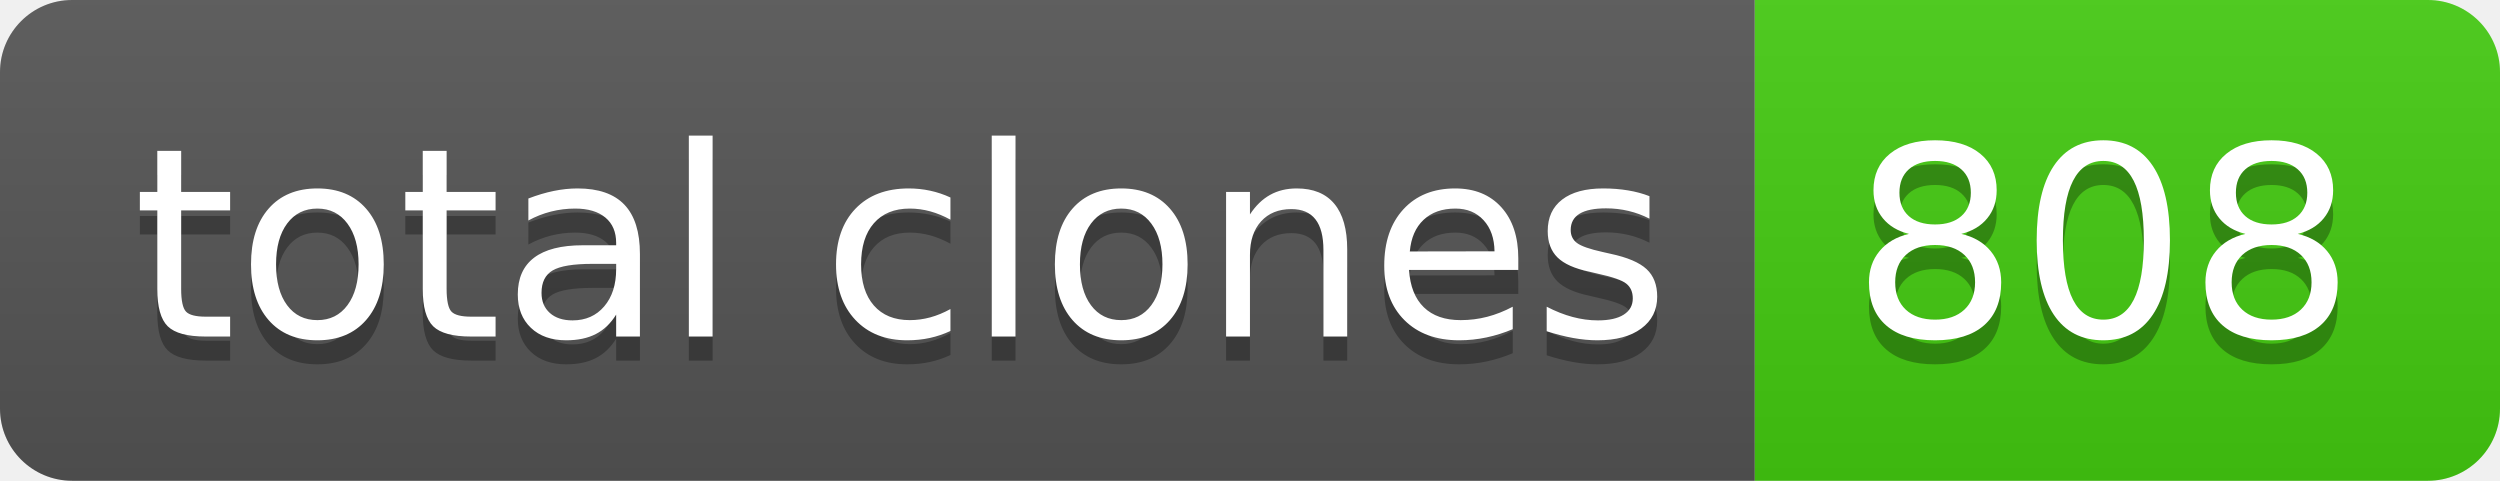
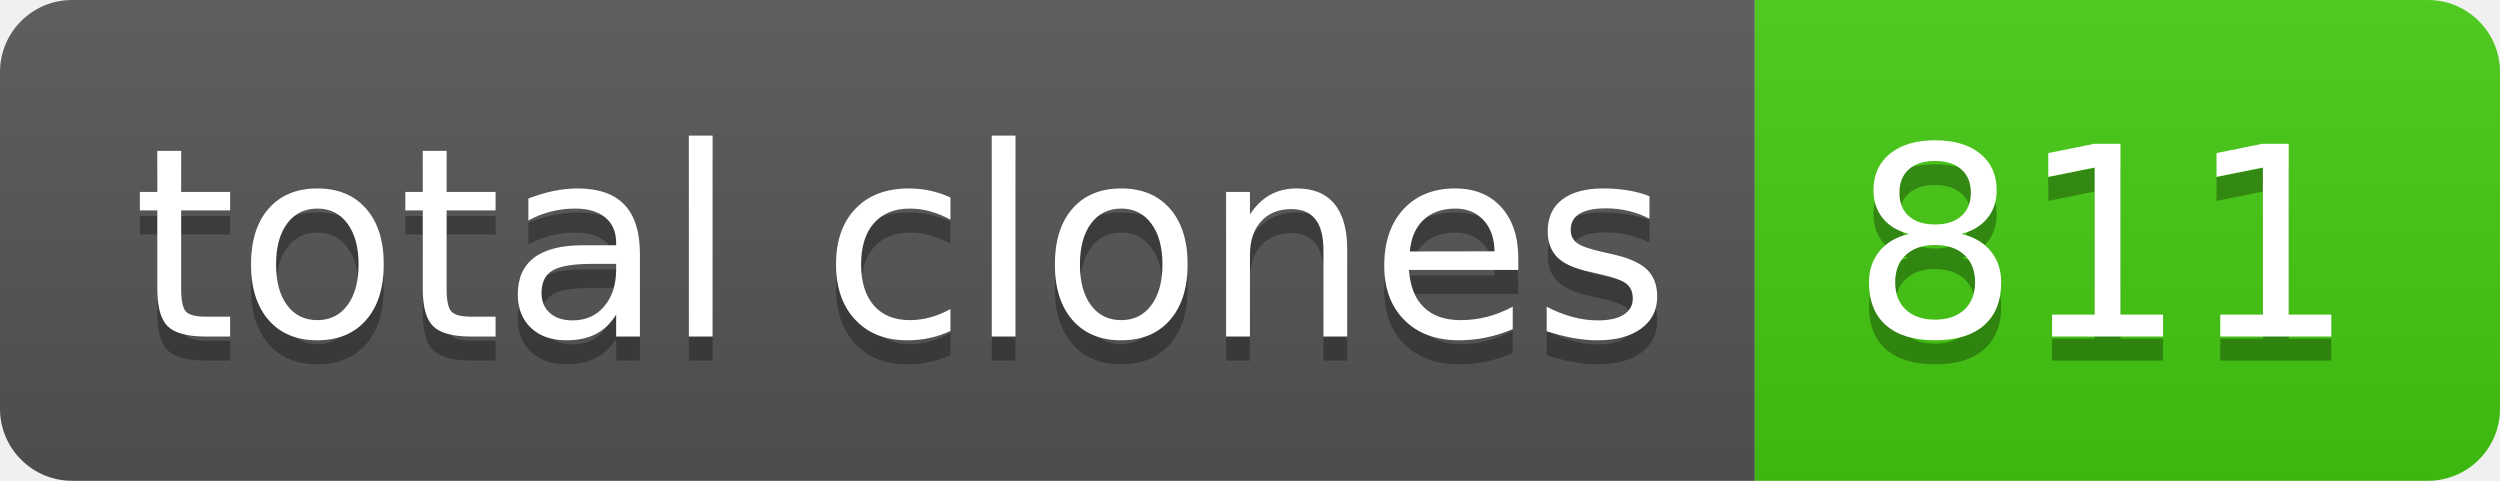
- <svg xmlns="http://www.w3.org/2000/svg" width="104" height="20" role="img" aria-label="total clones: 808">
+ <svg xmlns="http://www.w3.org/2000/svg" width="104" height="20" role="img" aria-label="total clones: 811">
  <linearGradient id="s" x2="0" y2="100%">
    <stop offset="0" stop-color="#bbb" stop-opacity=".1" />
    <stop offset="1" stop-opacity=".1" />
  </linearGradient>
  <clipPath id="r">
    <rect width="104" height="20" rx="3" fill="#fff" />
  </clipPath>
  <g clip-path="url(#r)">
    <rect width="73" height="20" fill="#555" />
    <rect x="73" width="31" height="20" fill="#4c1" />
    <rect width="104" height="20" fill="url(#s)" />
  </g>
  <g fill="#fff" text-anchor="middle" font-family="Verdana,Geneva,DejaVu Sans,sans-serif" text-rendering="geometricPrecision" font-size="110">
    <text aria-hidden="true" x="375" y="150" fill="#010101" fill-opacity=".3" transform="scale(.1)" textLength="630">total clones</text>
    <text x="375" y="140" transform="scale(.1)" fill="#fff" textLength="630">total clones</text>
-     <text aria-hidden="true" x="875" y="150" fill="#010101" fill-opacity=".3" transform="scale(.1)" textLength="210">808</text>
-     <text x="875" y="140" transform="scale(.1)" fill="#fff" textLength="210">808</text>
+     <text aria-hidden="true" x="875" y="150" fill="#010101" fill-opacity=".3" transform="scale(.1)" textLength="210">811</text>
+     <text x="875" y="140" transform="scale(.1)" fill="#fff" textLength="210">811</text>
  </g>
</svg>
